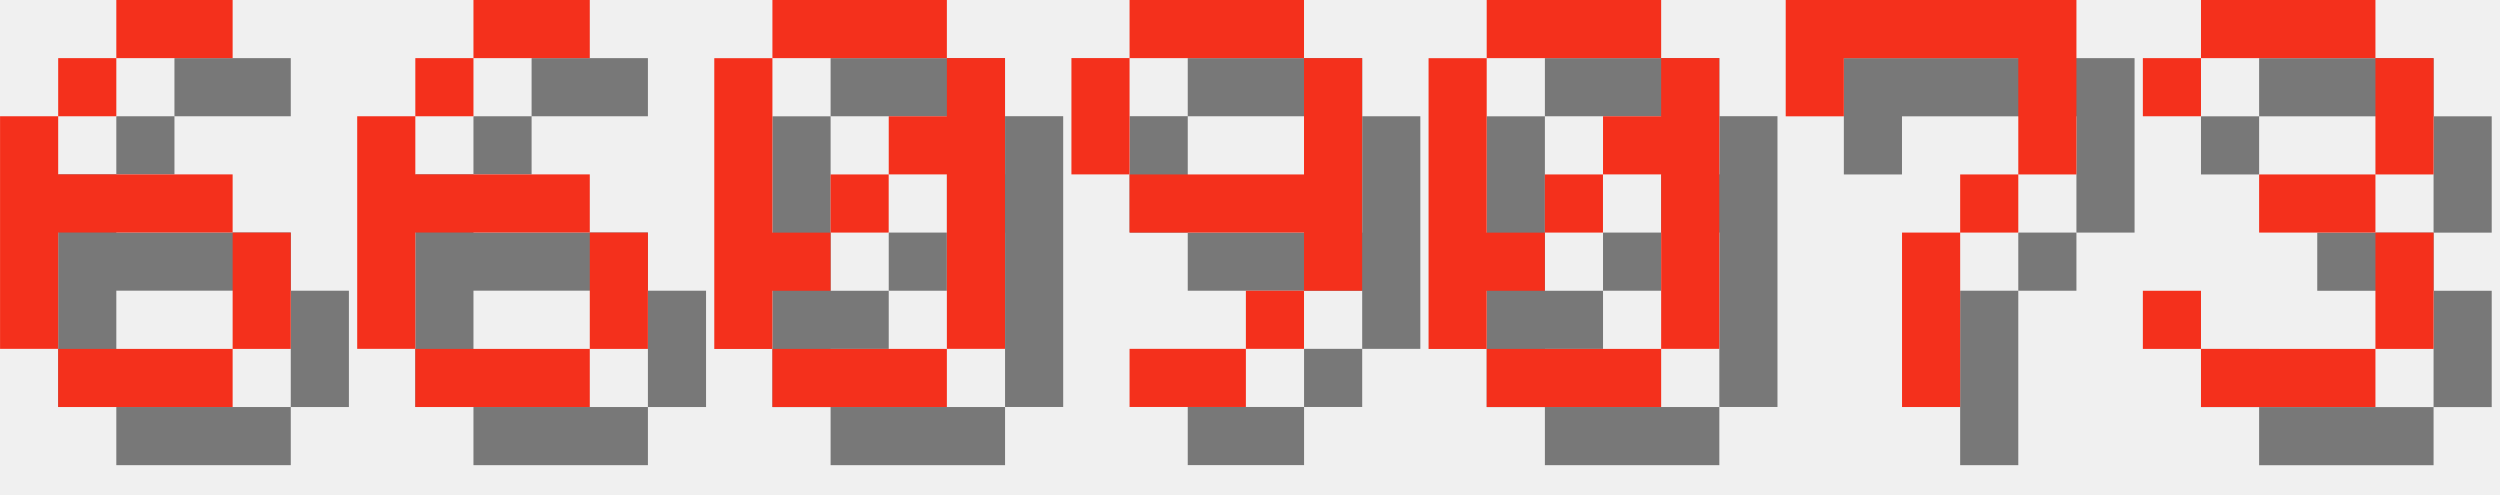
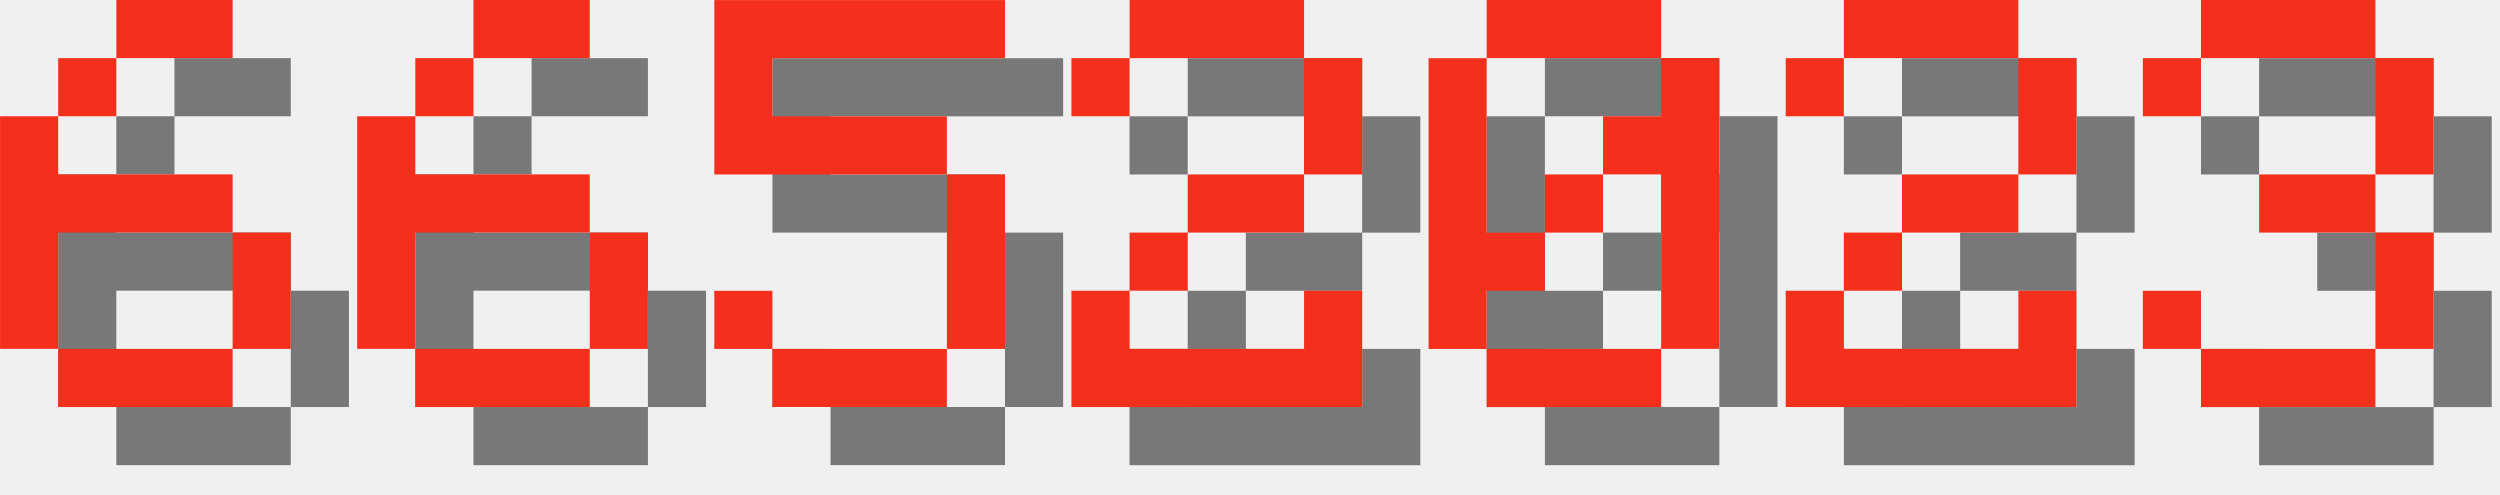
<svg xmlns="http://www.w3.org/2000/svg" version="1.1" width="182.0" height="36">
  <style>
        .text-foreground {
            fill: #F4301C;
        }
        .text-shadow {
            fill: #000000;
            fill-opacity: 0.5;
        }
    </style>
  <g class="digit" id="digit_6" transform="translate(0.0, 0), scale(4)">
    <path id="digit_6_shadow" class="text-shadow" d="m3.175 1.058v1.058h2.117v-1.058h-2.117zm0 1.058h-1.058v1.058h1.058v-1.058zm-1.058 1.058h-1.058v4.233h1.058v-2.117h3.175v-1.058h-3.175v-1.058zm3.175 2.117v2.117h1.058v-2.117h-1.058zm0 2.117h-3.175v1.058h3.175v-1.058z" fill-opacity=".5" style="paint-order:stroke fill markers" />
    <path id="digit_6_fg" class="text-foreground" d="m2.117 0v1.058h2.117v-1.058h-2.117zm0 1.058h-1.058v1.058h1.058v-1.058zm-1.058 1.058h-1.058v4.233h1.058v-2.117h3.175v-1.058h-3.175v-1.058zm3.175 2.117v2.117h1.058v-2.117h-1.058zm0 2.117h-3.175v1.058h3.175v-1.058z" fill="#fff" style="paint-order:stroke fill markers" />
  </g>
  <g class="digit" id="digit_6" transform="translate(26.0, 0), scale(4)">
    <path id="digit_6_shadow" class="text-shadow" d="m3.175 1.058v1.058h2.117v-1.058h-2.117zm0 1.058h-1.058v1.058h1.058v-1.058zm-1.058 1.058h-1.058v4.233h1.058v-2.117h3.175v-1.058h-3.175v-1.058zm3.175 2.117v2.117h1.058v-2.117h-1.058zm0 2.117h-3.175v1.058h3.175v-1.058z" fill-opacity=".5" style="paint-order:stroke fill markers" />
    <path id="digit_6_fg" class="text-foreground" d="m2.117 0v1.058h2.117v-1.058h-2.117zm0 1.058h-1.058v1.058h1.058v-1.058zm-1.058 1.058h-1.058v4.233h1.058v-2.117h3.175v-1.058h-3.175v-1.058zm3.175 2.117v2.117h1.058v-2.117h-1.058zm0 2.117h-3.175v1.058h3.175v-1.058z" fill="#fff" style="paint-order:stroke fill markers" />
  </g>
-   <g class="digit" id="digit_0" transform="translate(52.0, 0), scale(4)">
-     <path id="digit_0_shadow" class="text-shadow" d="m2.117 1.058v1.058h3.175v-1.058h-3.175zm3.175 1.058v1.058h-1.058v1.058h1.058v3.175h1.058v-5.292h-1.058zm0 5.292h-3.175v1.058h3.175v-1.058zm-3.175 0v-1.058h1.058v-1.058h-1.058v-3.175h-1.058v5.292h1.058zm1.058-2.117h1.058v-1.058h-1.058v1.058z" fill-opacity=".5" style="paint-order:stroke fill markers" />
-     <path id="digit_0_fg" class="text-foreground" d="m1.058 0v1.058h3.175v-1.058h-3.175zm3.175 1.058v1.058h-1.058v1.058h1.058v3.175h1.058v-5.292h-1.058zm0 5.292h-3.175v1.058h3.175v-1.058zm-3.175 0v-1.058h1.058v-1.058h-1.058v-3.175h-1.058v5.292h1.058zm1.058-2.117h1.058v-1.058h-1.058v1.058z" fill="#fff" style="paint-order:stroke fill markers" />
+   <g class="digit" id="digit_5" transform="translate(52.0, 0), scale(4)">
+     <path id="digit_5_shadow" class="text-shadow" d="m1.058 1.058v3.175h4.233v3.175h-3.175v-1.058h-1.058v1.058h1.058v1.058h3.175v-1.058h1.058v-3.175h-1.058v-1.058h-3.175v-1.058h4.233v-1.058h-5.292z" fill-opacity=".5" style="paint-order:stroke fill markers" />
+     <path id="digit_5_fg" class="text-foreground" d="m0 0v3.175h4.233v3.175h-3.175v-1.058h-1.058v1.058h1.058v1.058h3.175v-1.058h1.058v-3.175h-1.058v-1.058h-3.175v-1.058h4.233v-1.058h-5.292z" fill="#fff" style="paint-order:stroke fill markers" />
  </g>
-   <g class="digit" id="digit_9" transform="translate(78.0, 0), scale(4)">
-     <path id="digit_9_shadow" class="text-shadow" d="m2.117 1.058v1.058h3.175v-1.058h-3.175zm3.175 1.058v2.117h-3.175v1.058h3.175v1.058h1.058v-4.233h-1.058zm0 4.233h-1.058v1.058h1.058v-1.058zm-1.058 1.058h-2.117v1.058h2.117v-1.058zm-2.117-3.175v-2.117h-1.058v2.117h1.058z" fill-opacity=".5" style="paint-order:stroke fill markers" />
-     <path id="digit_9_fg" class="text-foreground" d="m1.058 0v1.058h3.175v-1.058h-3.175zm3.175 1.058v2.117h-3.175v1.058h3.175v1.058h1.058v-4.233h-1.058zm0 4.233h-1.058v1.058h1.058v-1.058zm-1.058 1.058h-2.117v1.058h2.117v-1.058zm-2.117-3.175v-2.117h-1.058v2.117h1.058z" fill="#fff" style="paint-order:stroke fill markers" />
+   <g class="digit" id="digit_2" transform="translate(78.0, 0), scale(4)">
+     <path id="digit_2_shadow" class="text-shadow" d="m1.058 2.117v1.058h1.058v-1.058h3.175v2.117h-2.117v1.058h-1.058v1.058h-1.058v2.117h5.292v-2.117h-1.058v1.058h-3.175v-1.058h1.058v-1.058h2.117v-1.058h1.058v-2.117h-1.058v-1.058h-3.175v1.058h-1.058z" fill-opacity=".5" style="paint-order:stroke fill markers" />
+     <path id="digit_2_fg" class="text-foreground" d="m0 1.058v1.058h1.058v-1.058h3.175v2.117h-2.117v1.058h-1.058v1.058h-1.058v2.117h5.292v-2.117h-1.058v1.058h-3.175v-1.058h1.058v-1.058h2.117v-1.058h1.058v-2.117h-1.058v-1.058h-3.175v1.058h-1.058z" fill="#fff" style="paint-order:stroke fill markers" />
  </g>
  <g class="digit" id="digit_0" transform="translate(104.0, 0), scale(4)">
    <path id="digit_0_shadow" class="text-shadow" d="m2.117 1.058v1.058h3.175v-1.058h-3.175zm3.175 1.058v1.058h-1.058v1.058h1.058v3.175h1.058v-5.292h-1.058zm0 5.292h-3.175v1.058h3.175v-1.058zm-3.175 0v-1.058h1.058v-1.058h-1.058v-3.175h-1.058v5.292h1.058zm1.058-2.117h1.058v-1.058h-1.058v1.058z" fill-opacity=".5" style="paint-order:stroke fill markers" />
    <path id="digit_0_fg" class="text-foreground" d="m1.058 0v1.058h3.175v-1.058h-3.175zm3.175 1.058v1.058h-1.058v1.058h1.058v3.175h1.058v-5.292h-1.058zm0 5.292h-3.175v1.058h3.175v-1.058zm-3.175 0v-1.058h1.058v-1.058h-1.058v-3.175h-1.058v5.292h1.058zm1.058-2.117h1.058v-1.058h-1.058v1.058z" fill="#fff" style="paint-order:stroke fill markers" />
  </g>
-   <g class="digit" id="digit_7" transform="translate(130.0, 0), scale(4)">
-     <path id="digit_7_shadow" class="text-shadow" d="m1.058 1.058 2e-6 2.117h1.058v-1.058h3.175v1.058l2e-7 1.058h-1.058v1.058h-1.058l4e-7 3.175 1.058 1e-7v-3.175h1.058v-1.058h1.058l5e-7 -1.058v-2.117z" fill-opacity=".5" style="paint-order:stroke fill markers" />
-     <path id="digit_7_fg" class="text-foreground" d="m0 0 2e-6 2.117h1.058v-1.058h3.175v1.058l2e-7 1.058h-1.058v1.058h-1.058l4e-7 3.175 1.058 1e-7v-3.175h1.058v-1.058h1.058l5e-7 -1.058v-2.117z" fill="#fff" style="paint-order:stroke fill markers" />
+   <g class="digit" id="digit_2" transform="translate(130.0, 0), scale(4)">
+     <path id="digit_2_shadow" class="text-shadow" d="m1.058 2.117v1.058h1.058v-1.058h3.175v2.117h-2.117v1.058h-1.058v1.058h-1.058v2.117h5.292v-2.117h-1.058v1.058h-3.175v-1.058h1.058v-1.058h2.117v-1.058h1.058v-2.117h-1.058v-1.058h-3.175v1.058h-1.058z" fill-opacity=".5" style="paint-order:stroke fill markers" />
+     <path id="digit_2_fg" class="text-foreground" d="m0 1.058v1.058h1.058v-1.058h3.175v2.117h-2.117v1.058h-1.058v1.058h-1.058v2.117h5.292v-2.117h-1.058v1.058h-3.175v-1.058h1.058v-1.058h2.117v-1.058h1.058v-2.117h-1.058v-1.058h-3.175v1.058h-1.058z" fill="#fff" style="paint-order:stroke fill markers" />
  </g>
  <g class="digit" id="digit_3" transform="translate(156.0, 0), scale(4)">
    <path id="digit_3_shadow" class="text-shadow" d="m1.058 2.117v1.058h1.058v-1.058h3.175v2.117h-2.117v1.058h2.117v2.117h-3.175v-1.058h-1.058v1.058h1.058v1.058h3.175v-1.058h1.058v-2.117h-1.058v-1.058h1.058v-2.117h-1.058v-1.058h-3.175v1.058h-1.058z" fill-opacity=".5" style="paint-order:stroke fill markers" />
    <path id="digit_3_fg" class="text-foreground" d="m0 1.058v1.058h1.058v-1.058h3.175v2.117h-2.117v1.058h2.117v2.117h-3.175v-1.058h-1.058v1.058h1.058v1.058h3.175v-1.058h1.058v-2.117h-1.058v-1.058h1.058v-2.117h-1.058v-1.058h-3.175v1.058h-1.058z" fill="#fff" style="paint-order:stroke fill markers" />
  </g>
</svg>
